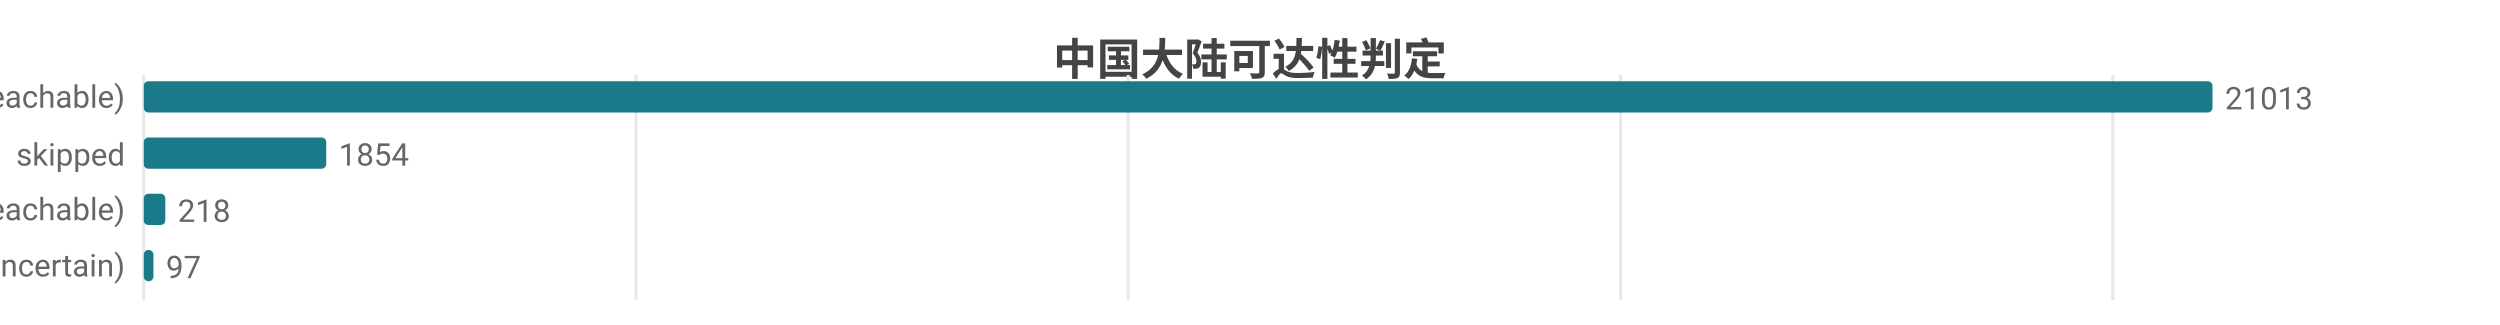
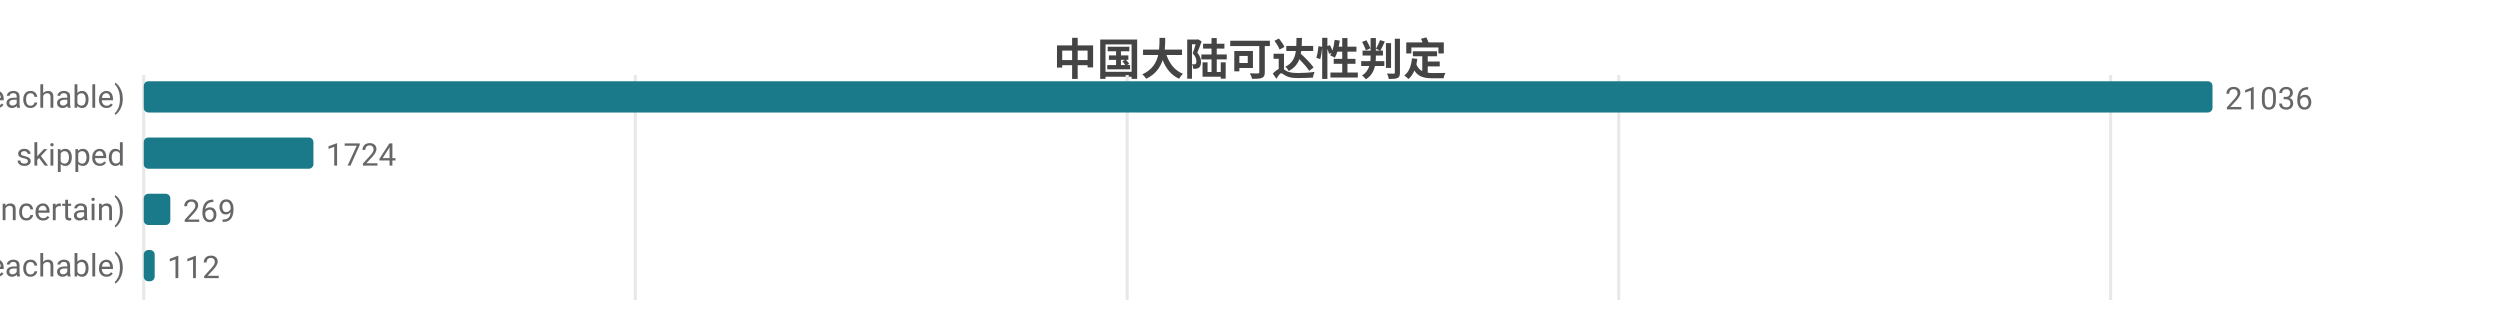
<svg xmlns="http://www.w3.org/2000/svg" width="800" height="104" viewBox="0 0 800 104">
  <rect width="800" height="104" fill="#ffffff" />
  <style>text{font-family:system-ui,-apple-system,'Segoe UI',Roboto,'PingFang SC','Microsoft YaHei','Noto Sans CJK SC',sans-serif}.g{stroke:#e8e8e8;stroke-width:1}.a{stroke:#999;stroke-width:1}.t{font-size:10px;fill:#666}.m{font-size:10px;text-anchor:middle;fill:#666}.e{font-size:10px;text-anchor:end;fill:#666}.l{font-size:11px;fill:#333}.tt{font-size:14px;font-weight:600;text-anchor:middle;fill:#444}.em{font-size:13px;text-anchor:middle;fill:#999}</style>
  <text class="tt" x="400.0" y="24">中国大陆可达性判定</text>
  <line class="g" x1="46" y1="24" x2="46" y2="96" />
-   <line class="g" x1="203.5" y1="24" x2="203.5" y2="96" />
-   <line class="g" x1="361.0" y1="24" x2="361.0" y2="96" />
-   <line class="g" x1="518.6" y1="24" x2="518.6" y2="96" />
-   <line class="g" x1="676.1" y1="24" x2="676.1" y2="96" />
+   <line class="g" x1="203.3" y1="24" x2="203.3" y2="96" />
+   <line class="g" x1="360.7" y1="24" x2="360.7" y2="96" />
+   <line class="g" x1="518.0" y1="24" x2="518.0" y2="96" />
+   <line class="g" x1="675.4" y1="24" x2="675.4" y2="96" />
  <text class="e" x="40" y="35">可达 (reachable)</text>
  <rect x="46" y="26" width="662" height="10" fill="#1a7a8a" rx="1.5" />
-   <text class="t" x="712" y="35">21013</text>
+   <text class="t" x="712" y="35">21036</text>
  <text class="e" x="40" y="53">skipped</text>
-   <rect x="46" y="44" width="58.4" height="10" fill="#1a7a8a" rx="1.5" />
-   <text class="t" x="108.4" y="53">1854</text>
-   <text class="e" x="40" y="71">不可达 (unreachable)</text>
-   <rect x="46" y="62" width="6.9" height="10" fill="#1a7a8a" rx="1.5" />
-   <text class="t" x="56.9" y="71">218</text>
-   <text class="e" x="40" y="89">不确定 (uncertain)</text>
-   <rect x="46" y="80" width="3.1" height="10" fill="#1a7a8a" rx="1.5" />
-   <text class="t" x="53.1" y="89">97</text>
+   <rect x="46" y="44" width="54.3" height="10" fill="#1a7a8a" rx="1.5" />
+   <text class="t" x="104.3" y="53">1724</text>
+   <text class="e" x="40" y="71">不确定 (uncertain)</text>
+   <rect x="46" y="62" width="8.5" height="10" fill="#1a7a8a" rx="1.5" />
+   <text class="t" x="58.5" y="71">269</text>
+   <text class="e" x="40" y="89">不可达 (unreachable)</text>
+   <rect x="46" y="80" width="3.5" height="10" fill="#1a7a8a" rx="1.5" />
+   <text class="t" x="53.5" y="89">112</text>
</svg>
